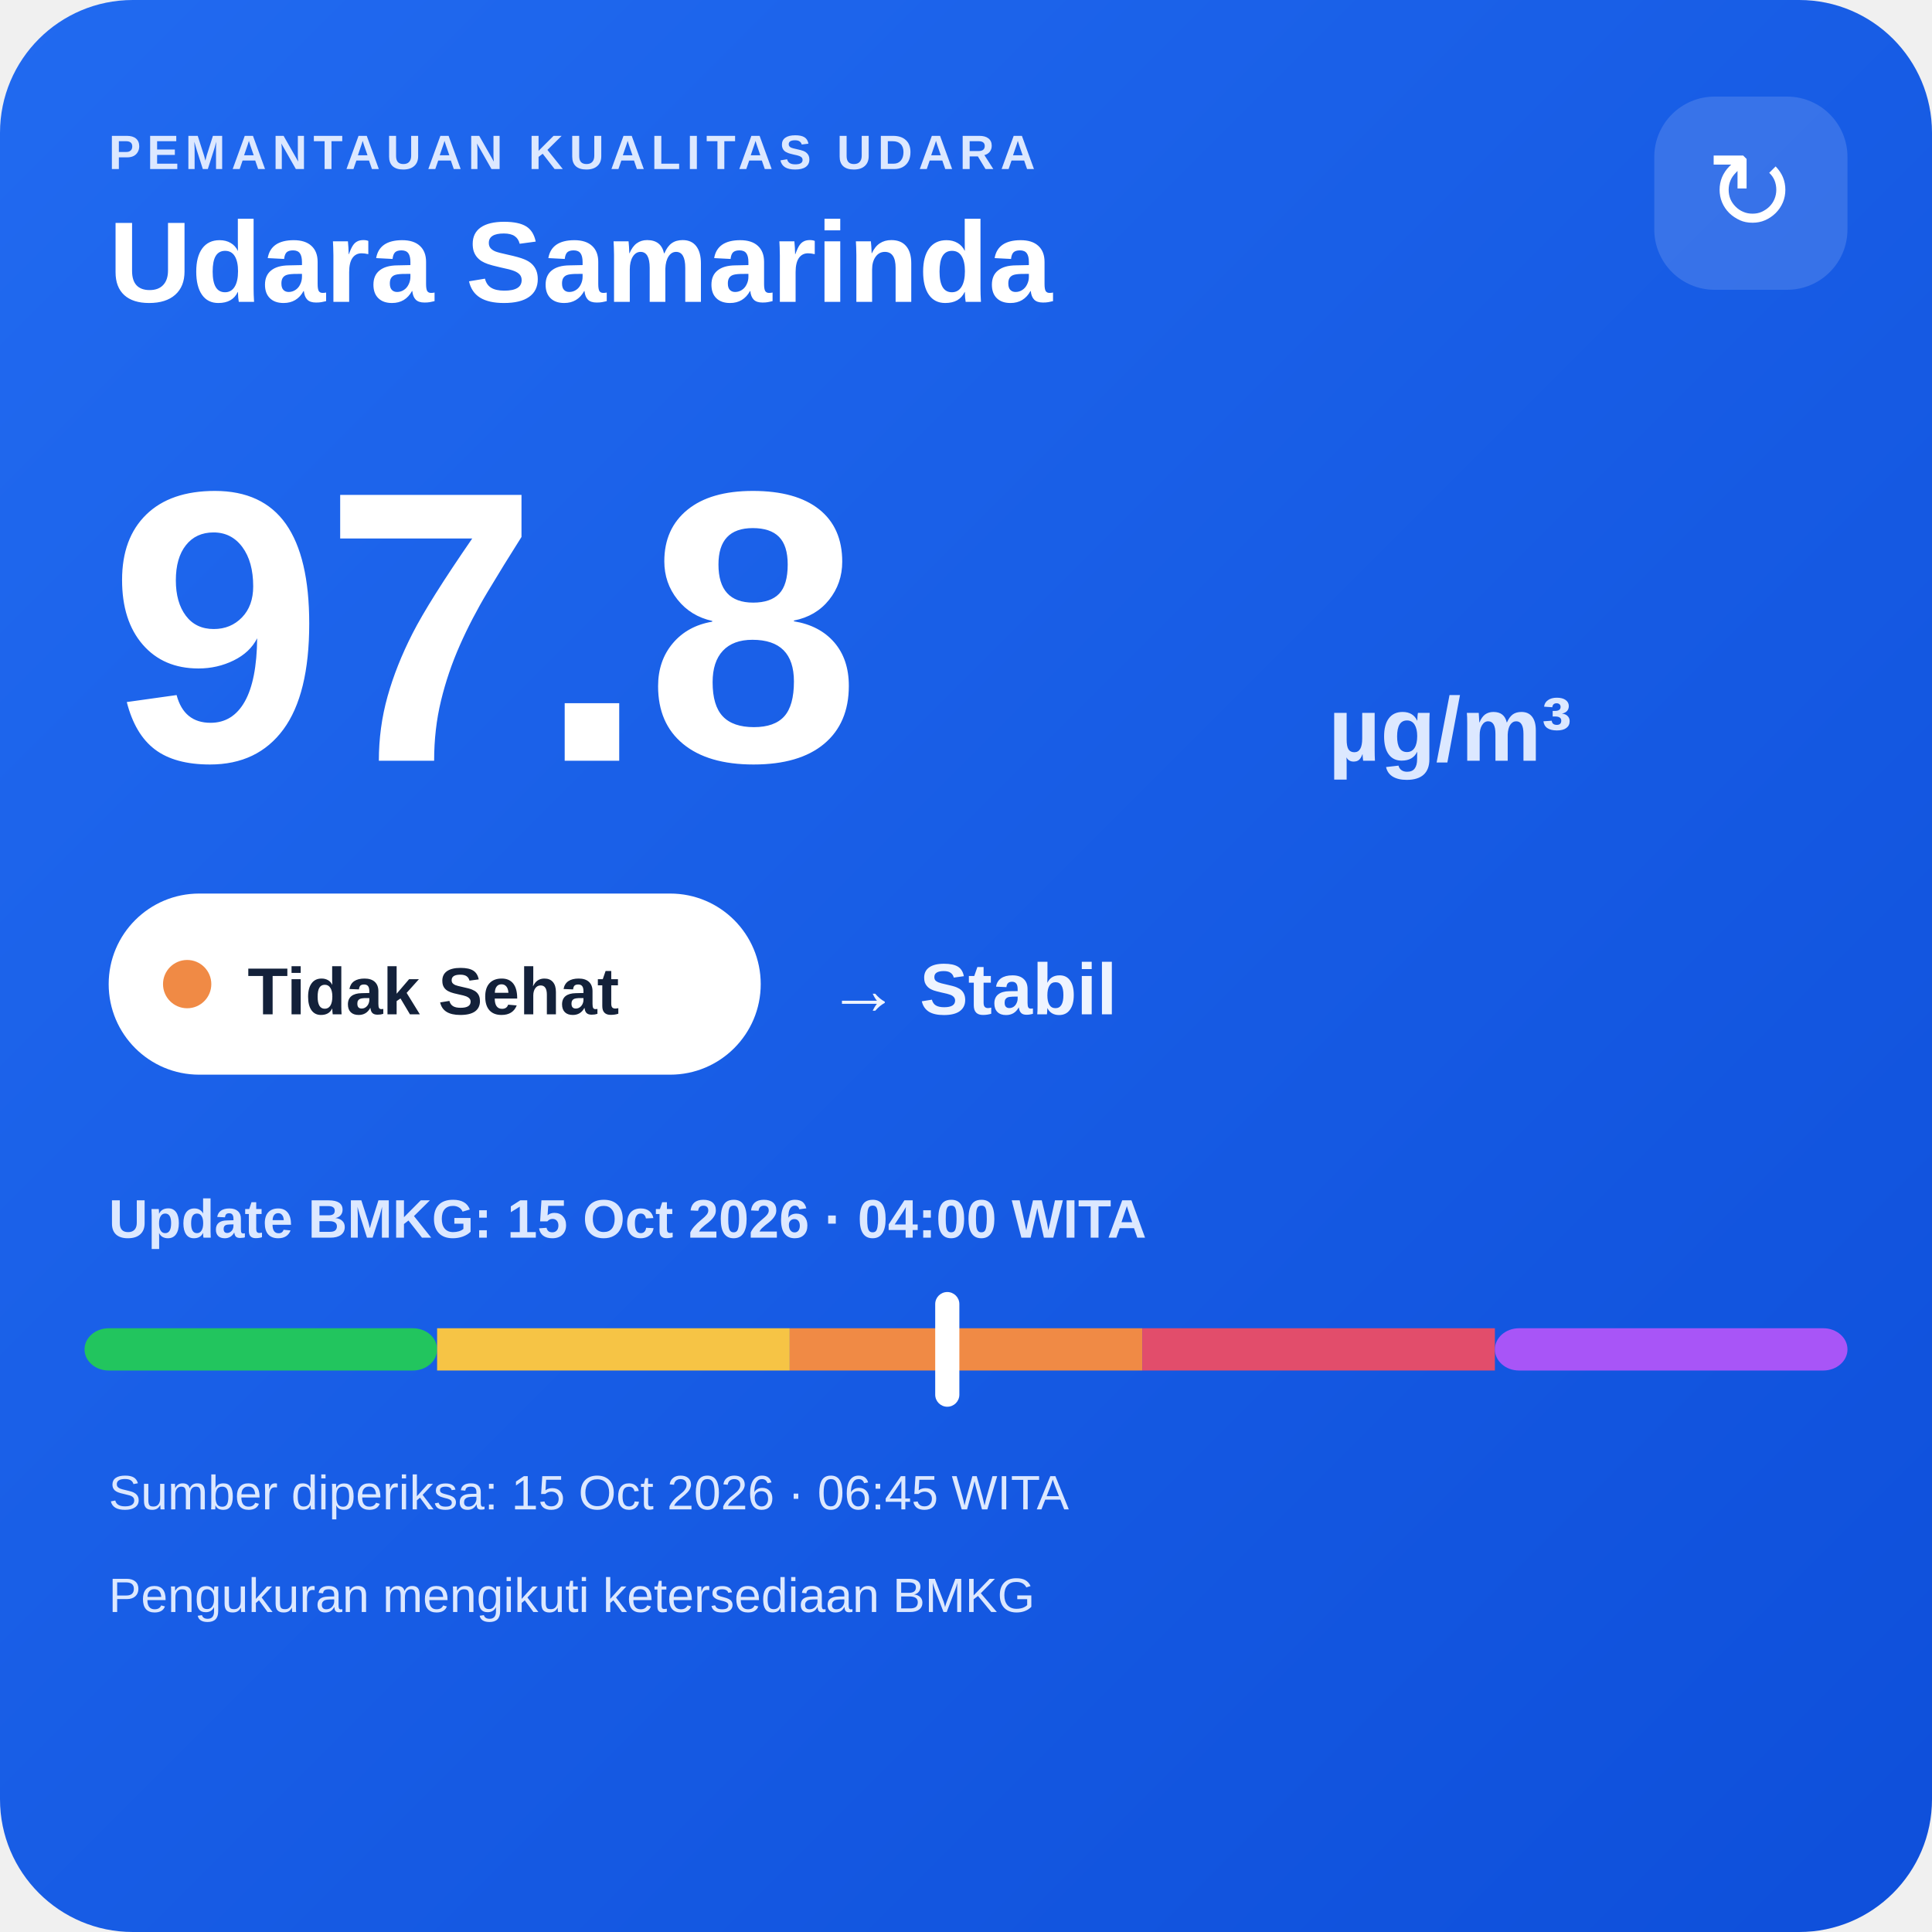
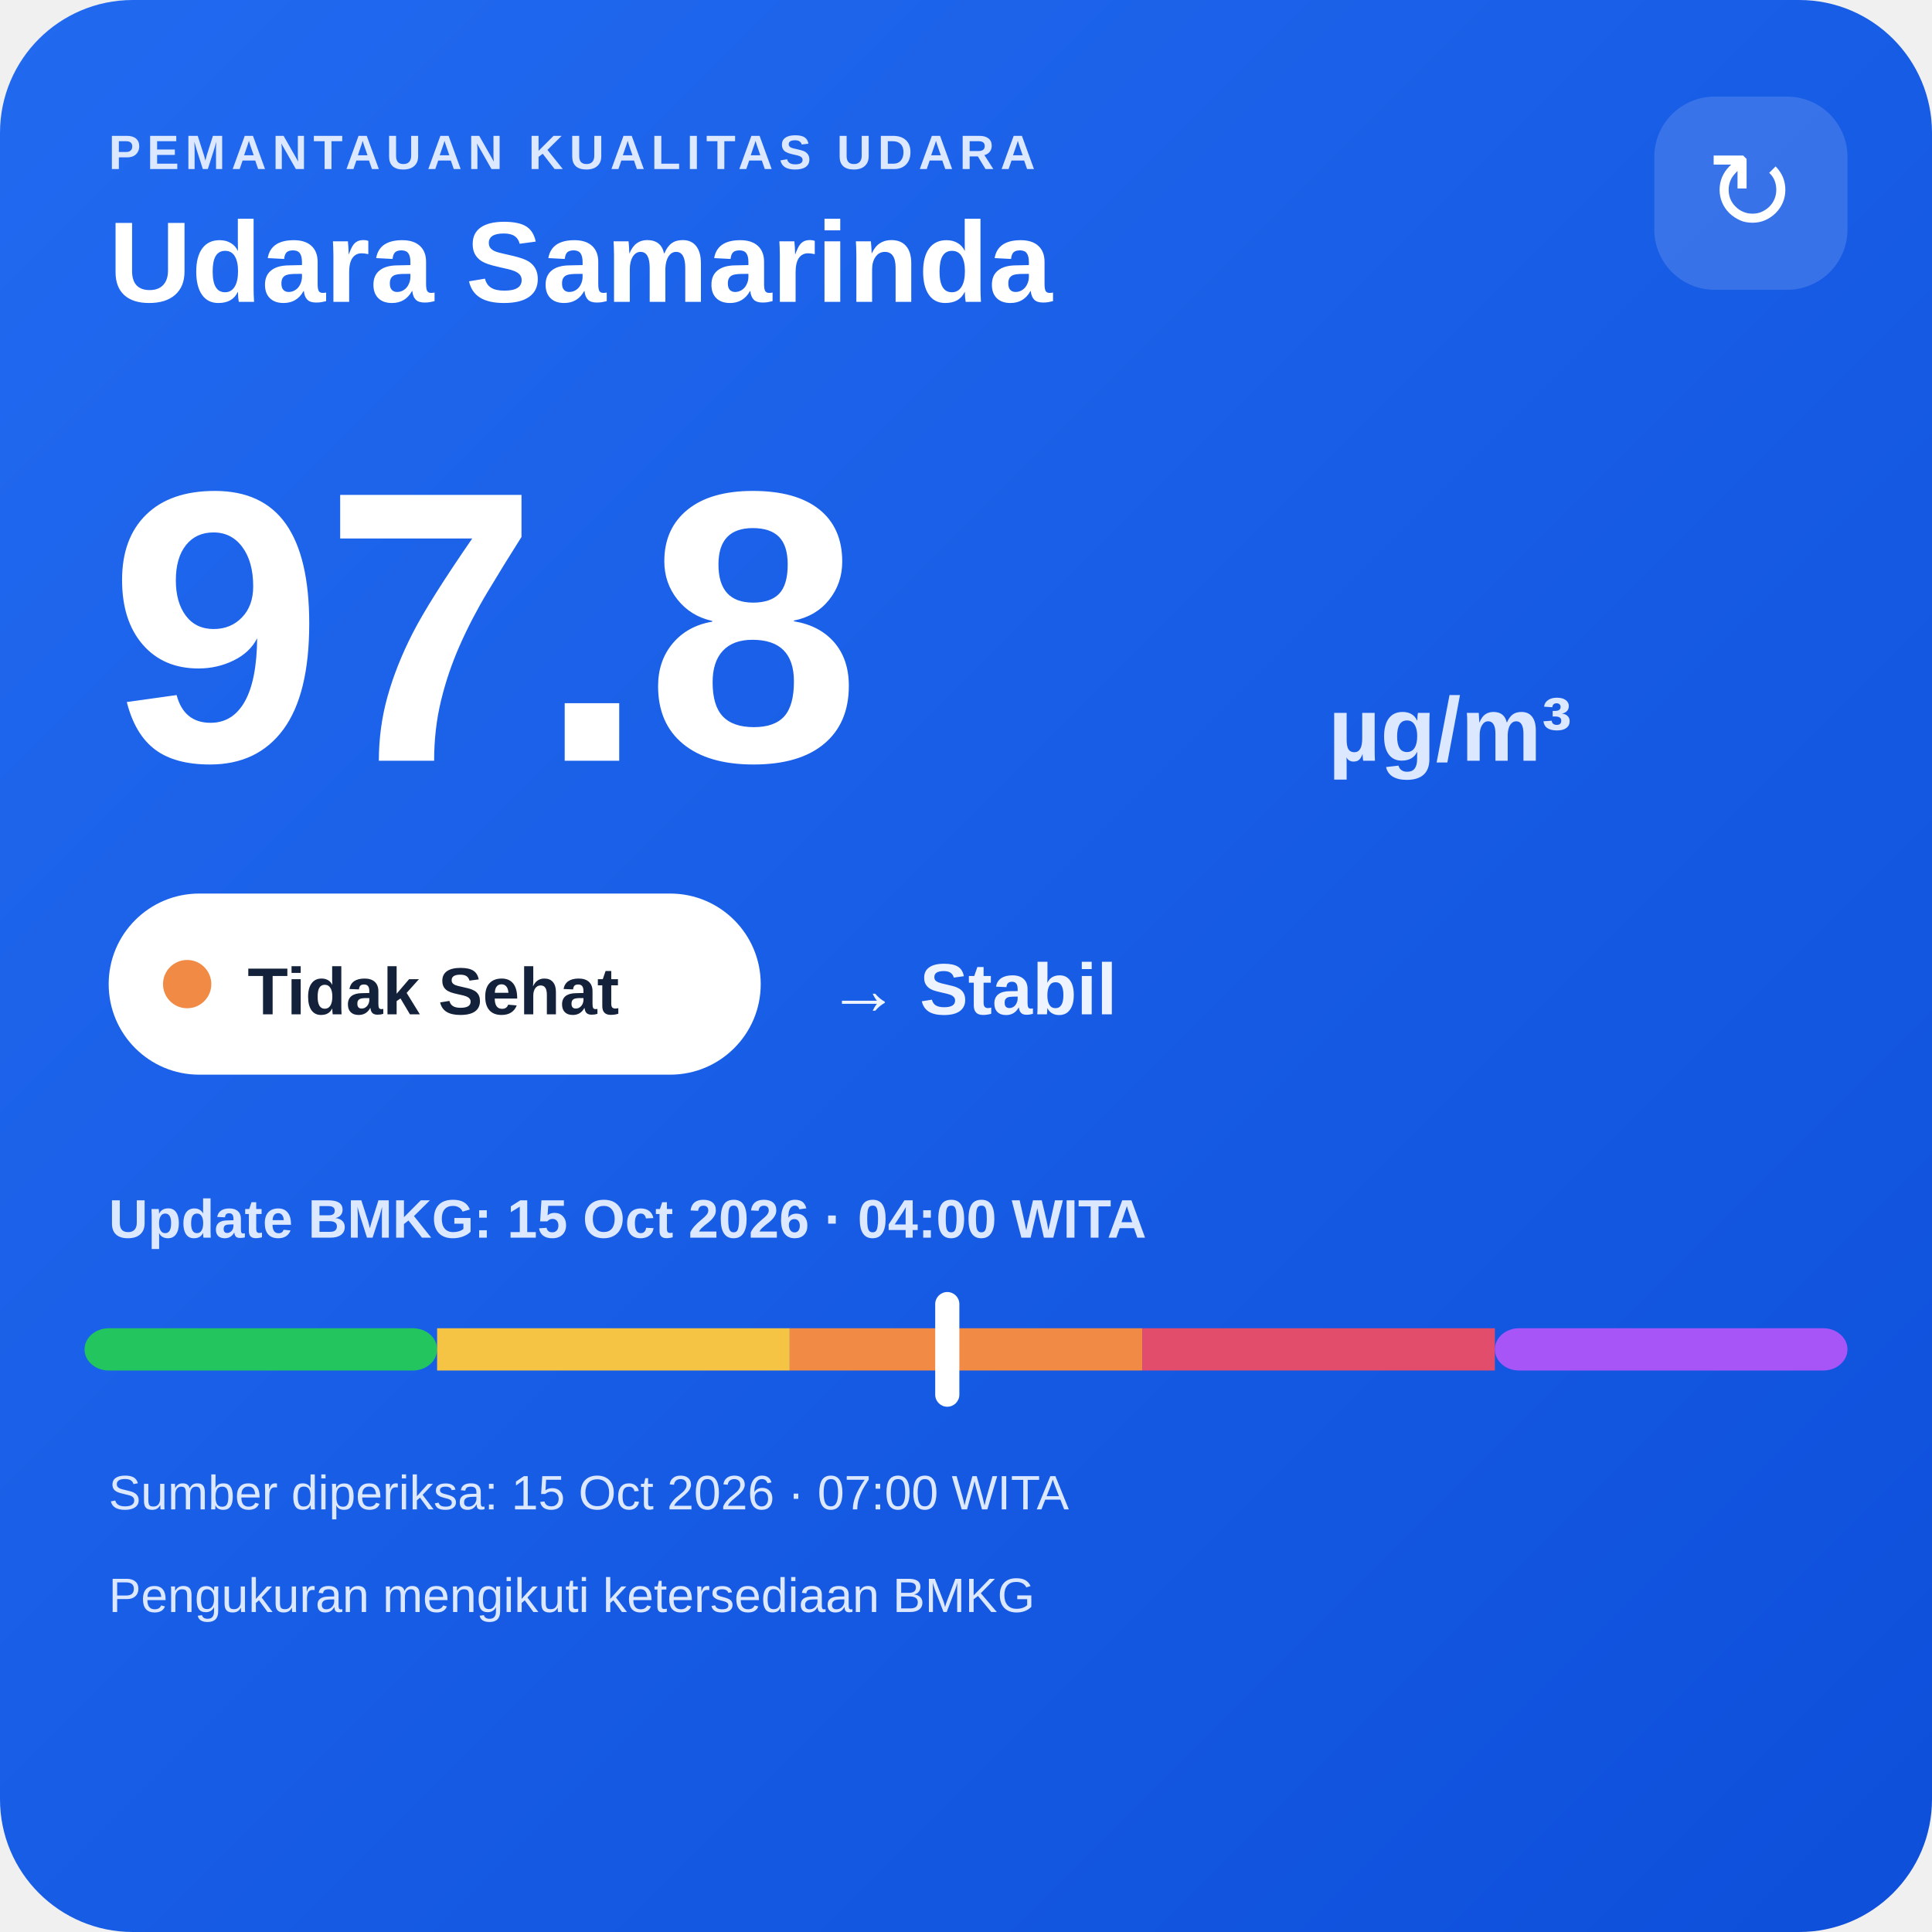
<svg xmlns="http://www.w3.org/2000/svg" width="320" height="320" viewBox="0 0 320 320">
  <defs>
    <linearGradient id="bg" x1="0" y1="0" x2="1" y2="1">
      <stop offset="0" stop-color="#216af0" />
      <stop offset="1" stop-color="#0e4fda" />
    </linearGradient>
  </defs>
  <rect width="320" height="320" rx="22" fill="url(#bg)" />
  <text x="18" y="28" fill="#dce8ff" font-family="Arial,sans-serif" font-size="8" font-weight="700" letter-spacing="1">PEMANTAUAN KUALITAS UDARA</text>
  <text x="18" y="50" fill="#ffffff" font-family="Arial,sans-serif" font-size="19" font-weight="700">Udara Samarinda</text>
  <rect x="274" y="16" width="32" height="32" rx="10" fill="#ffffff" fill-opacity=".14" />
  <text x="290" y="38" text-anchor="middle" fill="#ffffff" font-family="Arial,sans-serif" font-size="18">↻</text>
  <text x="18" y="126" fill="#ffffff" font-family="Arial,sans-serif" font-size="64" font-weight="800">97.8</text>
  <text x="220" y="126" fill="#dce8ff" font-family="Arial,sans-serif" font-size="15" font-weight="700">µg/m³</text>
  <rect x="18" y="148" width="108" height="30" rx="15" fill="#ffffff" />
  <circle cx="31" cy="163" r="4" fill="#f08a45" />
  <text x="41" y="168" fill="#13213a" font-family="Arial,sans-serif" font-size="11" font-weight="700">Tidak Sehat</text>
  <text x="137" y="168" fill="#eef4ff" font-family="Arial,sans-serif" font-size="12" font-weight="700">→ Stabil</text>
  <text x="18" y="205" fill="#dce8ff" font-family="Arial,sans-serif" font-size="9" font-weight="700">Update BMKG: 15 Oct 2026 · 04:00 WITA</text>
  <rect x="14" y="220" width="58.4" height="7" rx="4" fill="#22c55e" />
  <rect x="72.4" y="220" width="58.4" height="7" fill="#f6c445" />
  <rect x="130.8" y="220" width="58.4" height="7" fill="#f08a45" />
  <rect x="189.2" y="220" width="58.4" height="7" fill="#e24d6b" />
  <rect x="247.6" y="220" width="58.4" height="7" rx="4" fill="#a855f7" />
  <rect x="154.9" y="214" width="4" height="19" rx="2" fill="#ffffff" />
-   <text x="18" y="250" fill="#dce8ff" font-family="Arial,sans-serif" font-size="8">Sumber diperiksa: 15 Oct 2026 · 06:45 WITA</text>
+   <text x="18" y="250" fill="#dce8ff" font-family="Arial,sans-serif" font-size="8">Sumber diperiksa: 15 Oct 2026 · 07:00 WITA</text>
  <text x="18" y="267" fill="#dce8ff" font-family="Arial,sans-serif" font-size="8">Pengukuran mengikuti ketersediaan BMKG</text>
</svg>
